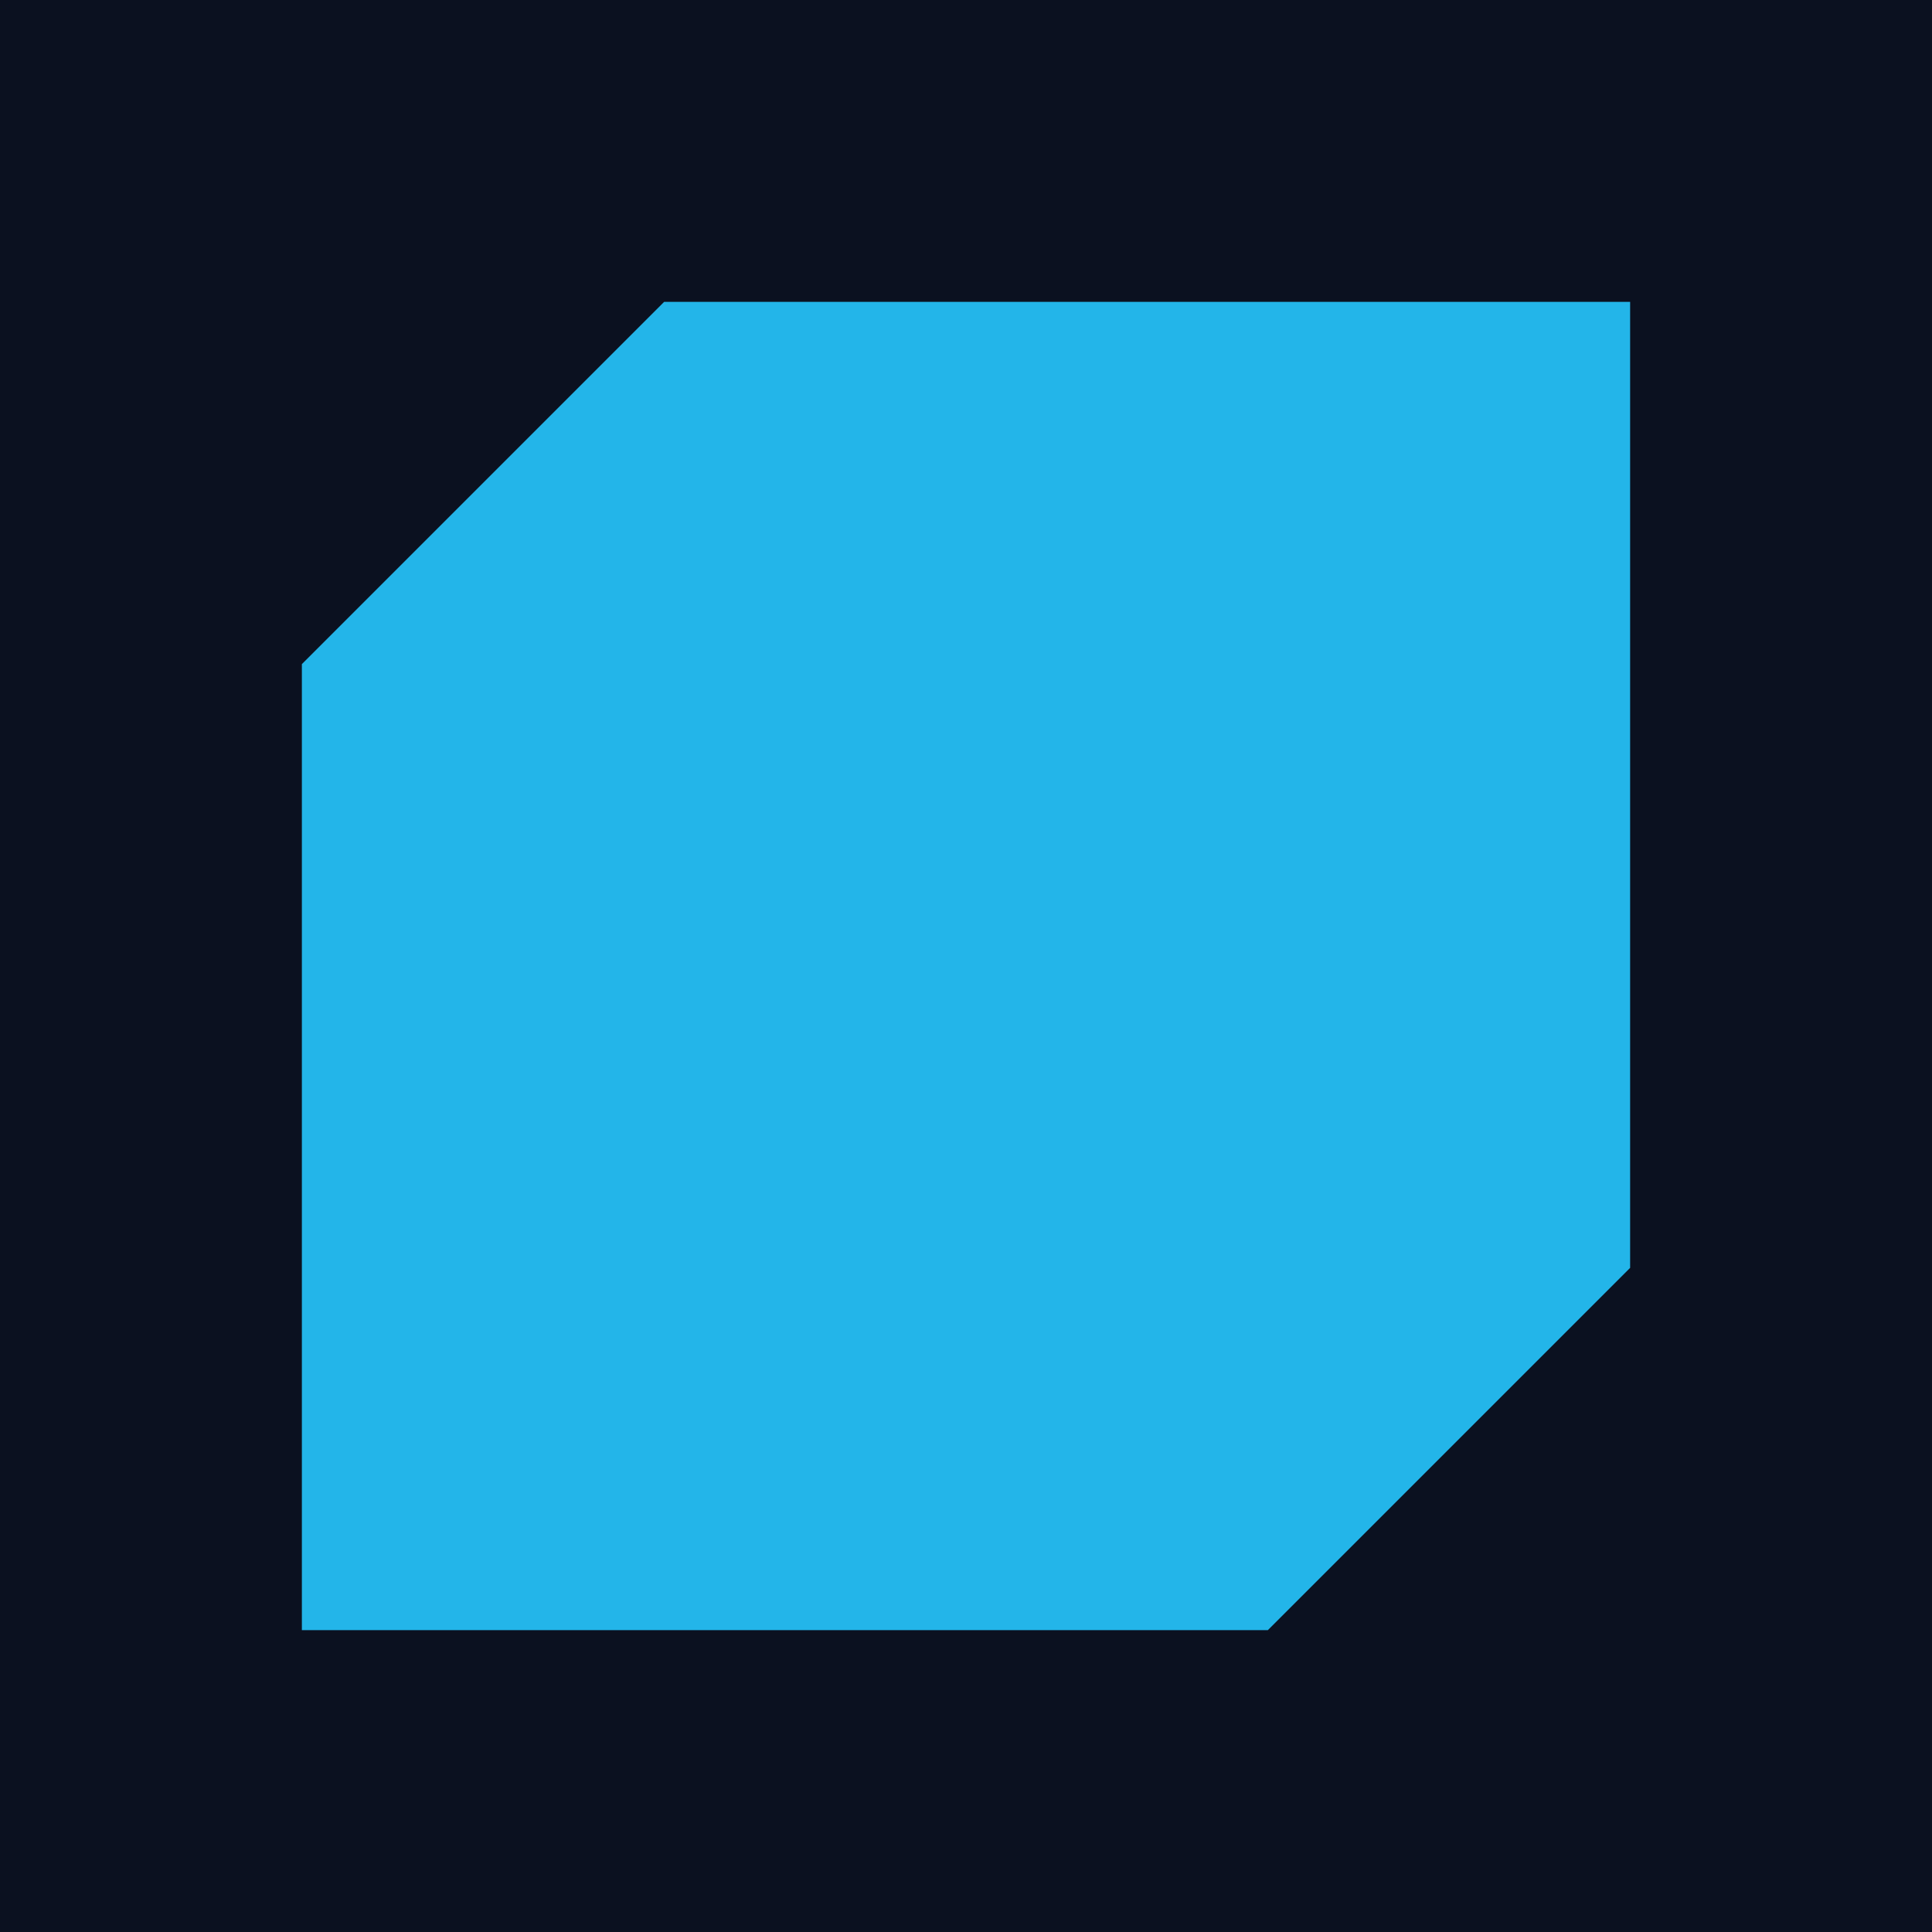
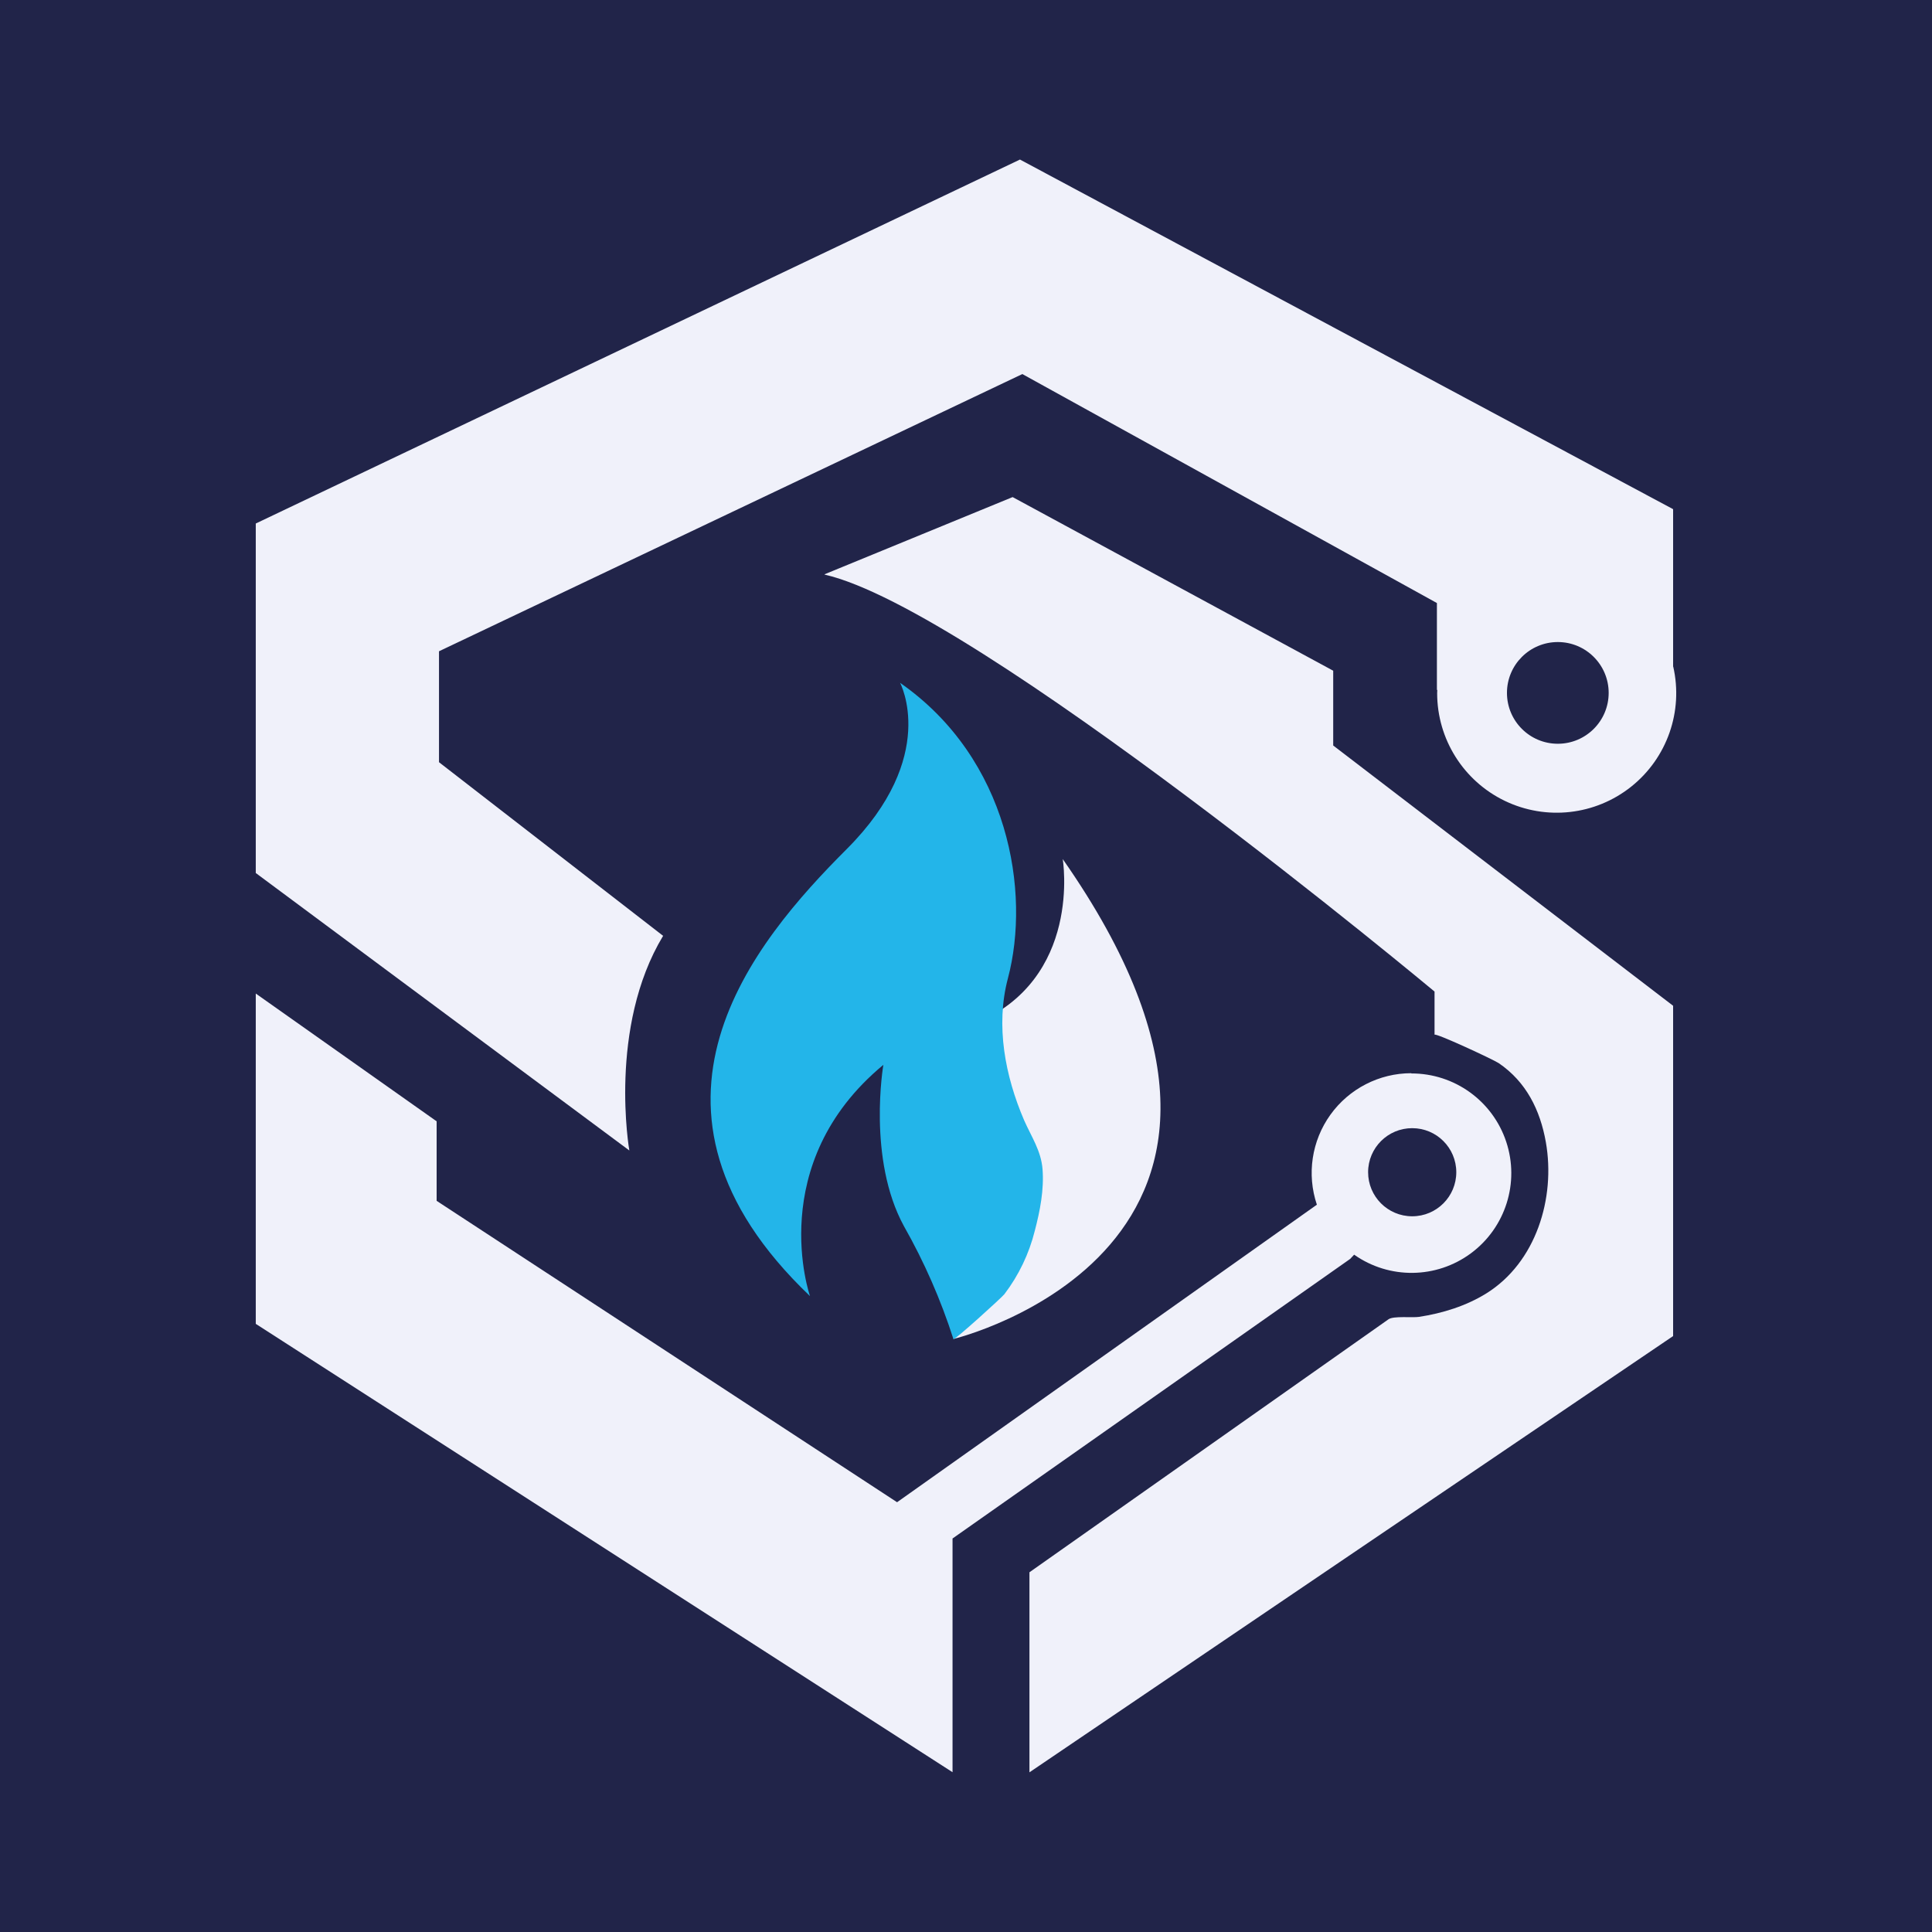
- <svg xmlns="http://www.w3.org/2000/svg" viewBox="0 0 32 32">
-   <rect width="32" height="32" fill="#0B1120" />
-   <path d="M11 5h16v16l-6 6H5V11z" fill="#23B5E9" />
+ <svg xmlns="http://www.w3.org/2000/svg" viewBox="0 0 155 155">
+   <path fill="#212449" d="M0 0h155v155H0z" />
+   <path fill="#f0f1fa" d="m66.16 46.07 15.08-6.19 25.72 13.93v6l27.27 20.88v26.5l-51.64 35v-16.05l28.81-20.3c.4-.28 1.94-.11 2.44-.19 1.89-.29 3.77-.87 5.4-1.88 4-2.49 5.57-7.66 4.78-12.14-.46-2.59-1.58-4.83-3.77-6.33-.43-.29-5.16-2.49-5.16-2.28v-3.47S78.27 48.85 66.16 46.1Z" />
+   <path fill="#f0f1fa" d="M113.23 86.1a8 8 0 0 0-7.58 10.55l-33.68 23.87-36.94-24.18v-6.38L20.52 79.71v26.5l55.9 35.97v-18.75l31.9-22.43.32-.34a8 8 0 1 0 4.59-14.54Zm.06 11.48a3.53 3.53 0 1 1 .01-7.07 3.53 3.53 0 0 1 0 7.07" />
+   <path fill="#f0f1fa" d="M134.23 53.49V40.85L81.83 12.8 20.52 42v28.04L50.49 92.3s-1.73-9.87 2.71-17.22L35.22 61.15v-8.9l46.8-22.24 33.26 18.37v6.97h.03l-.01.26a9.59 9.59 0 1 0 18.94-2.13Zm-9.25 6.18a4.08 4.08 0 1 1 0-8.16 4.08 4.08 0 0 1 0 8.16" />
+   <path fill="#f0f1fa" d="M85.26 68.92s1.62 9.68-7.13 13.25l-1.63 25.25s30.56-7.34 8.76-38.5" />
+   <path fill="#23b5e9" d="M64.98 103.97s-3.7-10.6 5.89-18.54c0 0-1.3 7.54 1.65 12.94a48 48 0 0 1 3.97 9.06c.04.16 3.88-3.33 4.09-3.6a14 14 0 0 0 2.44-5.09c.42-1.6.75-3.29.62-4.95-.12-1.48-.9-2.6-1.48-3.92-1.52-3.54-2.3-7.58-1.3-11.37 1.84-6.93.1-17.62-8.65-23.72 0 0 3.16 5.9-4.28 13.34s-18.74 20.78-2.96 35.85Z" />
</svg>
